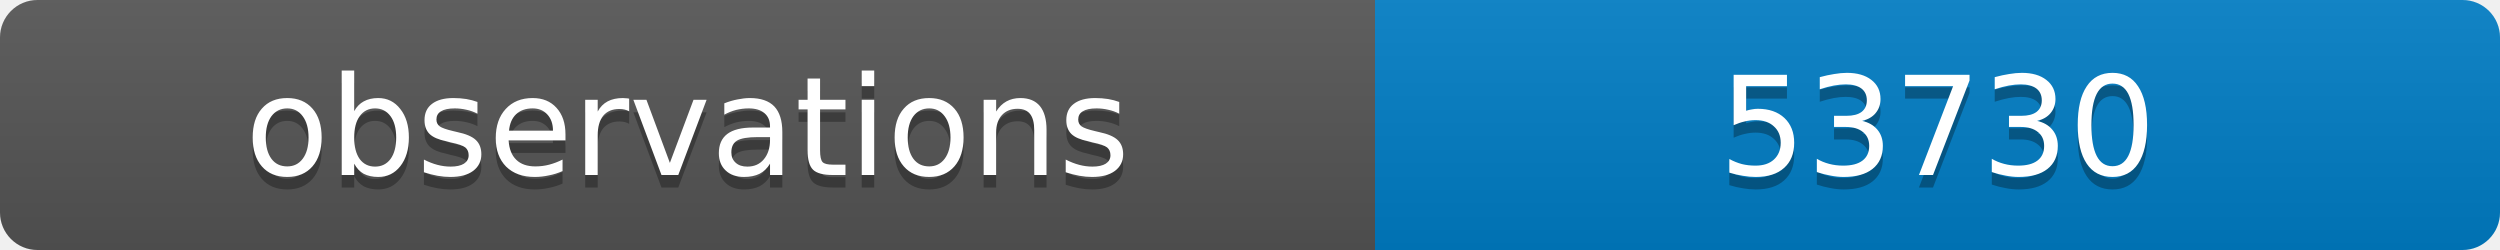
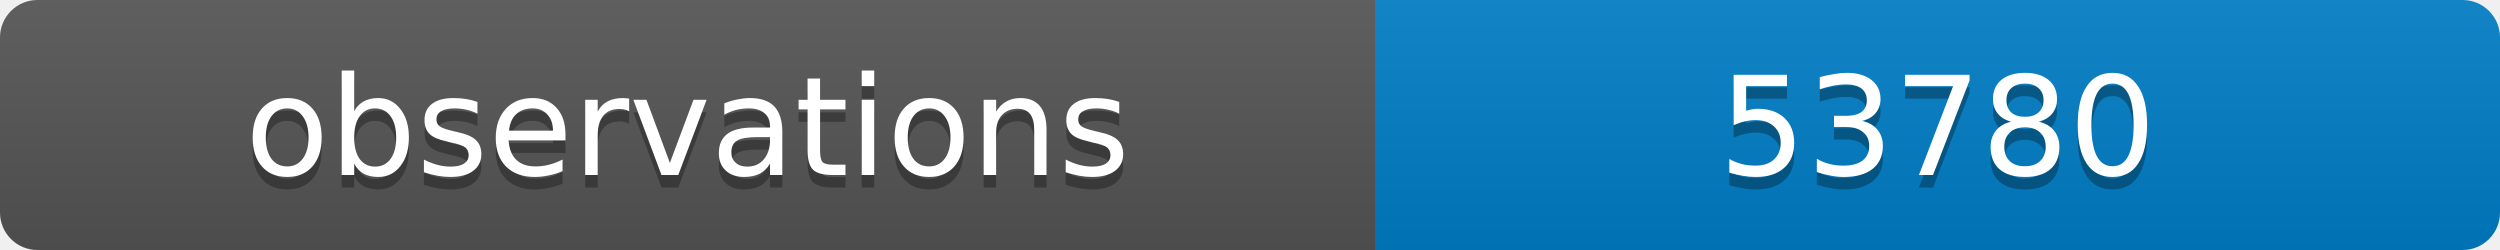
<svg xmlns="http://www.w3.org/2000/svg" width="200" height="20">
  <linearGradient id="b" x2="0" y2="100%">
    <stop offset="0" stop-color="#bbb" stop-opacity=".1" />
    <stop offset="1" stop-opacity=".1" />
  </linearGradient>
  <clipPath id="a">
    <rect width="200" height="20" rx="3" fill="#fff" />
  </clipPath>
  <g clip-path="url(#a)">
    <path fill="#555" d="M0 0h110v20H0z" />
    <path fill="#007ec6" d="M110 0h90v20H110z" />
    <path fill="url(#b)" d="M0 0h200v20H0z" />
  </g>
  <g fill="#fff" text-anchor="middle" font-family="DejaVu Sans,Verdana,Geneva,sans-serif" font-size="11">
    <text x="55" y="15" fill="#010101" fill-opacity=".3">observations</text>
    <text x="55" y="14">observations</text>
-     <text x="155" y="15" fill="#010101" fill-opacity=".3">53730</text>
-     <text x="155" y="14">53730</text>
+     <text x="155" y="15" fill="#010101" fill-opacity=".3">53780</text>
+     <text x="155" y="14">53780</text>
  </g>
</svg>
